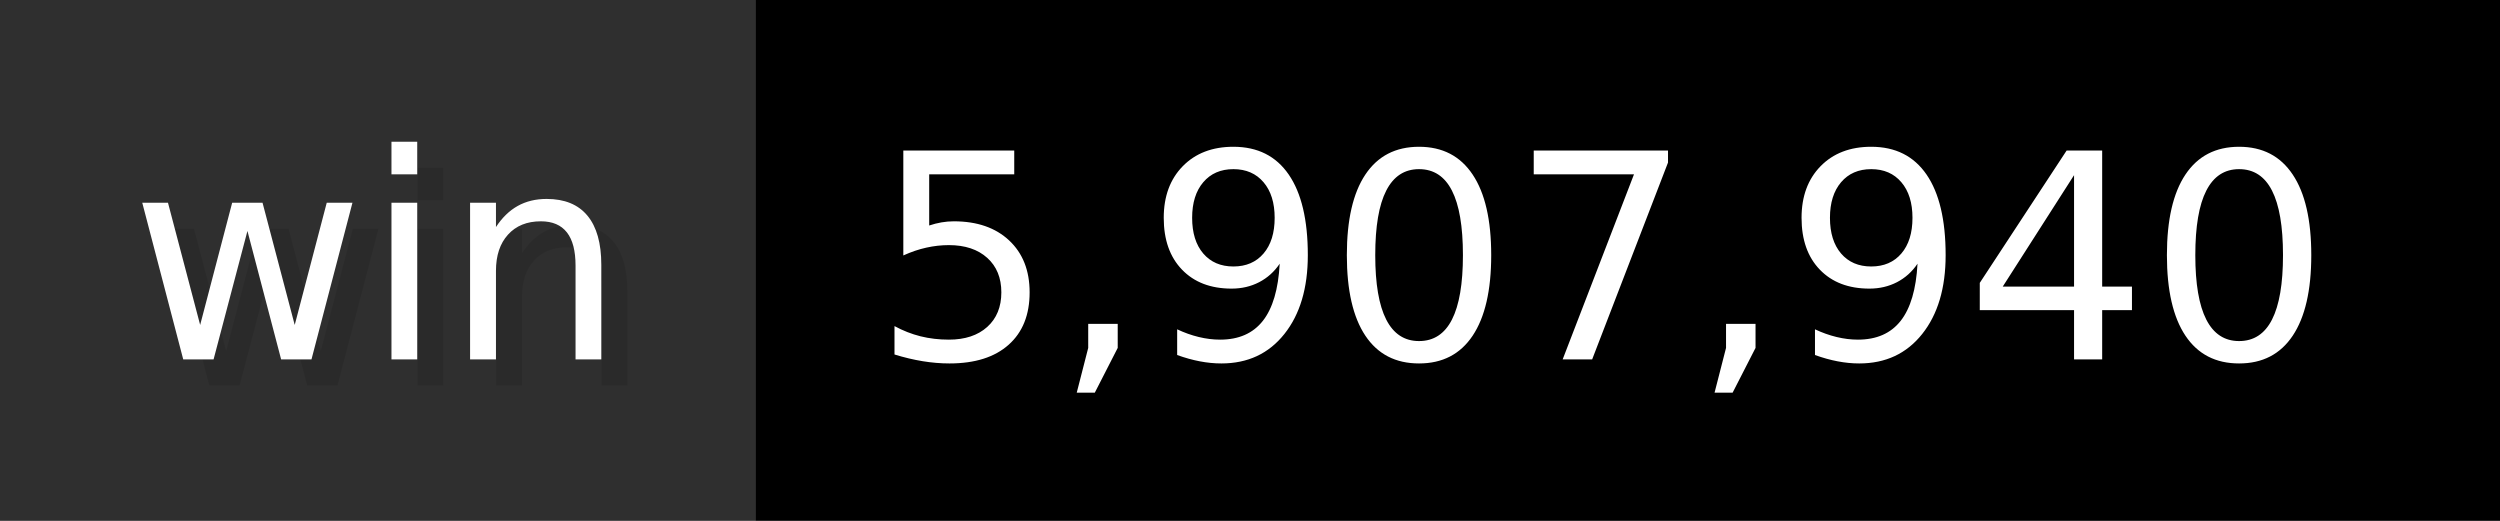
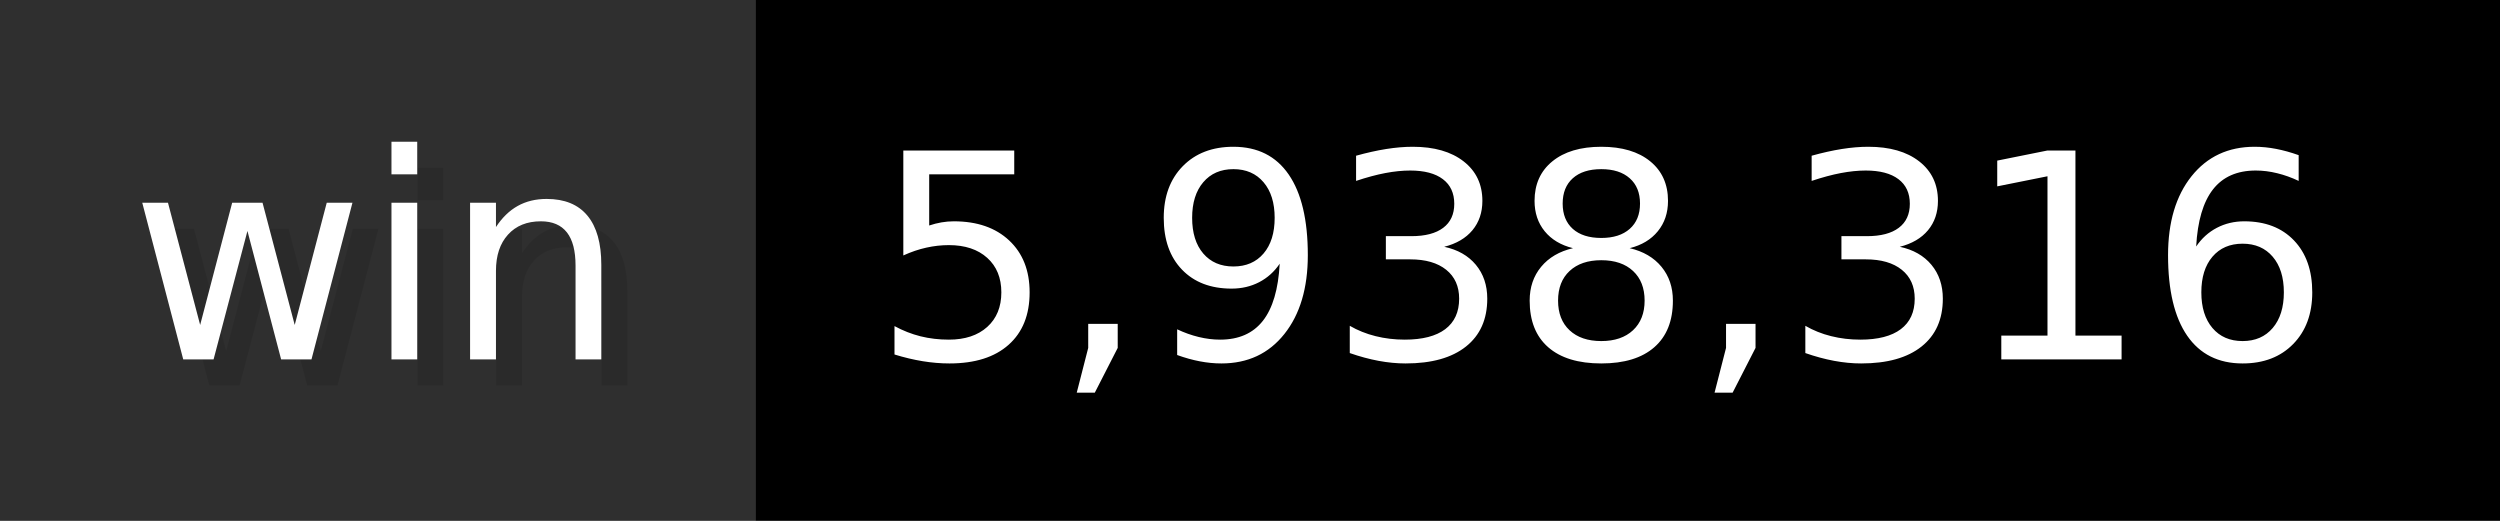
- <svg xmlns="http://www.w3.org/2000/svg" width="96" height="20" viewBox="0 0 960 200" role="img" aria-label="win: 5,907,940">
+ <svg xmlns="http://www.w3.org/2000/svg" width="96" height="20" viewBox="0 0 960 200" role="img" aria-label="win: 5,938,316">
  <g>
    <rect fill="#2F2F2F" width="290" height="200" />
    <rect fill="#" x="290" width="670" height="200" />
  </g>
  <g aria-hidden="true" fill="#fff" text-anchor="start" font-family="Verdana,DejaVu Sans,sans-serif" font-size="110">
    <text x="60" y="148" textLength="190" fill="#000" opacity="0.1">win</text>
    <text x="50" y="138" textLength="190">win</text>
-     <text x="345" y="148" textLength="570" fill="#000" opacity="0.1">5,907,940</text>
-     <text x="335" y="138" textLength="570">5,907,940</text>
+     <text x="345" y="148" textLength="570" fill="#000" opacity="0.1">5,938,316</text>
+     <text x="335" y="138" textLength="570">5,938,316</text>
  </g>
</svg>
